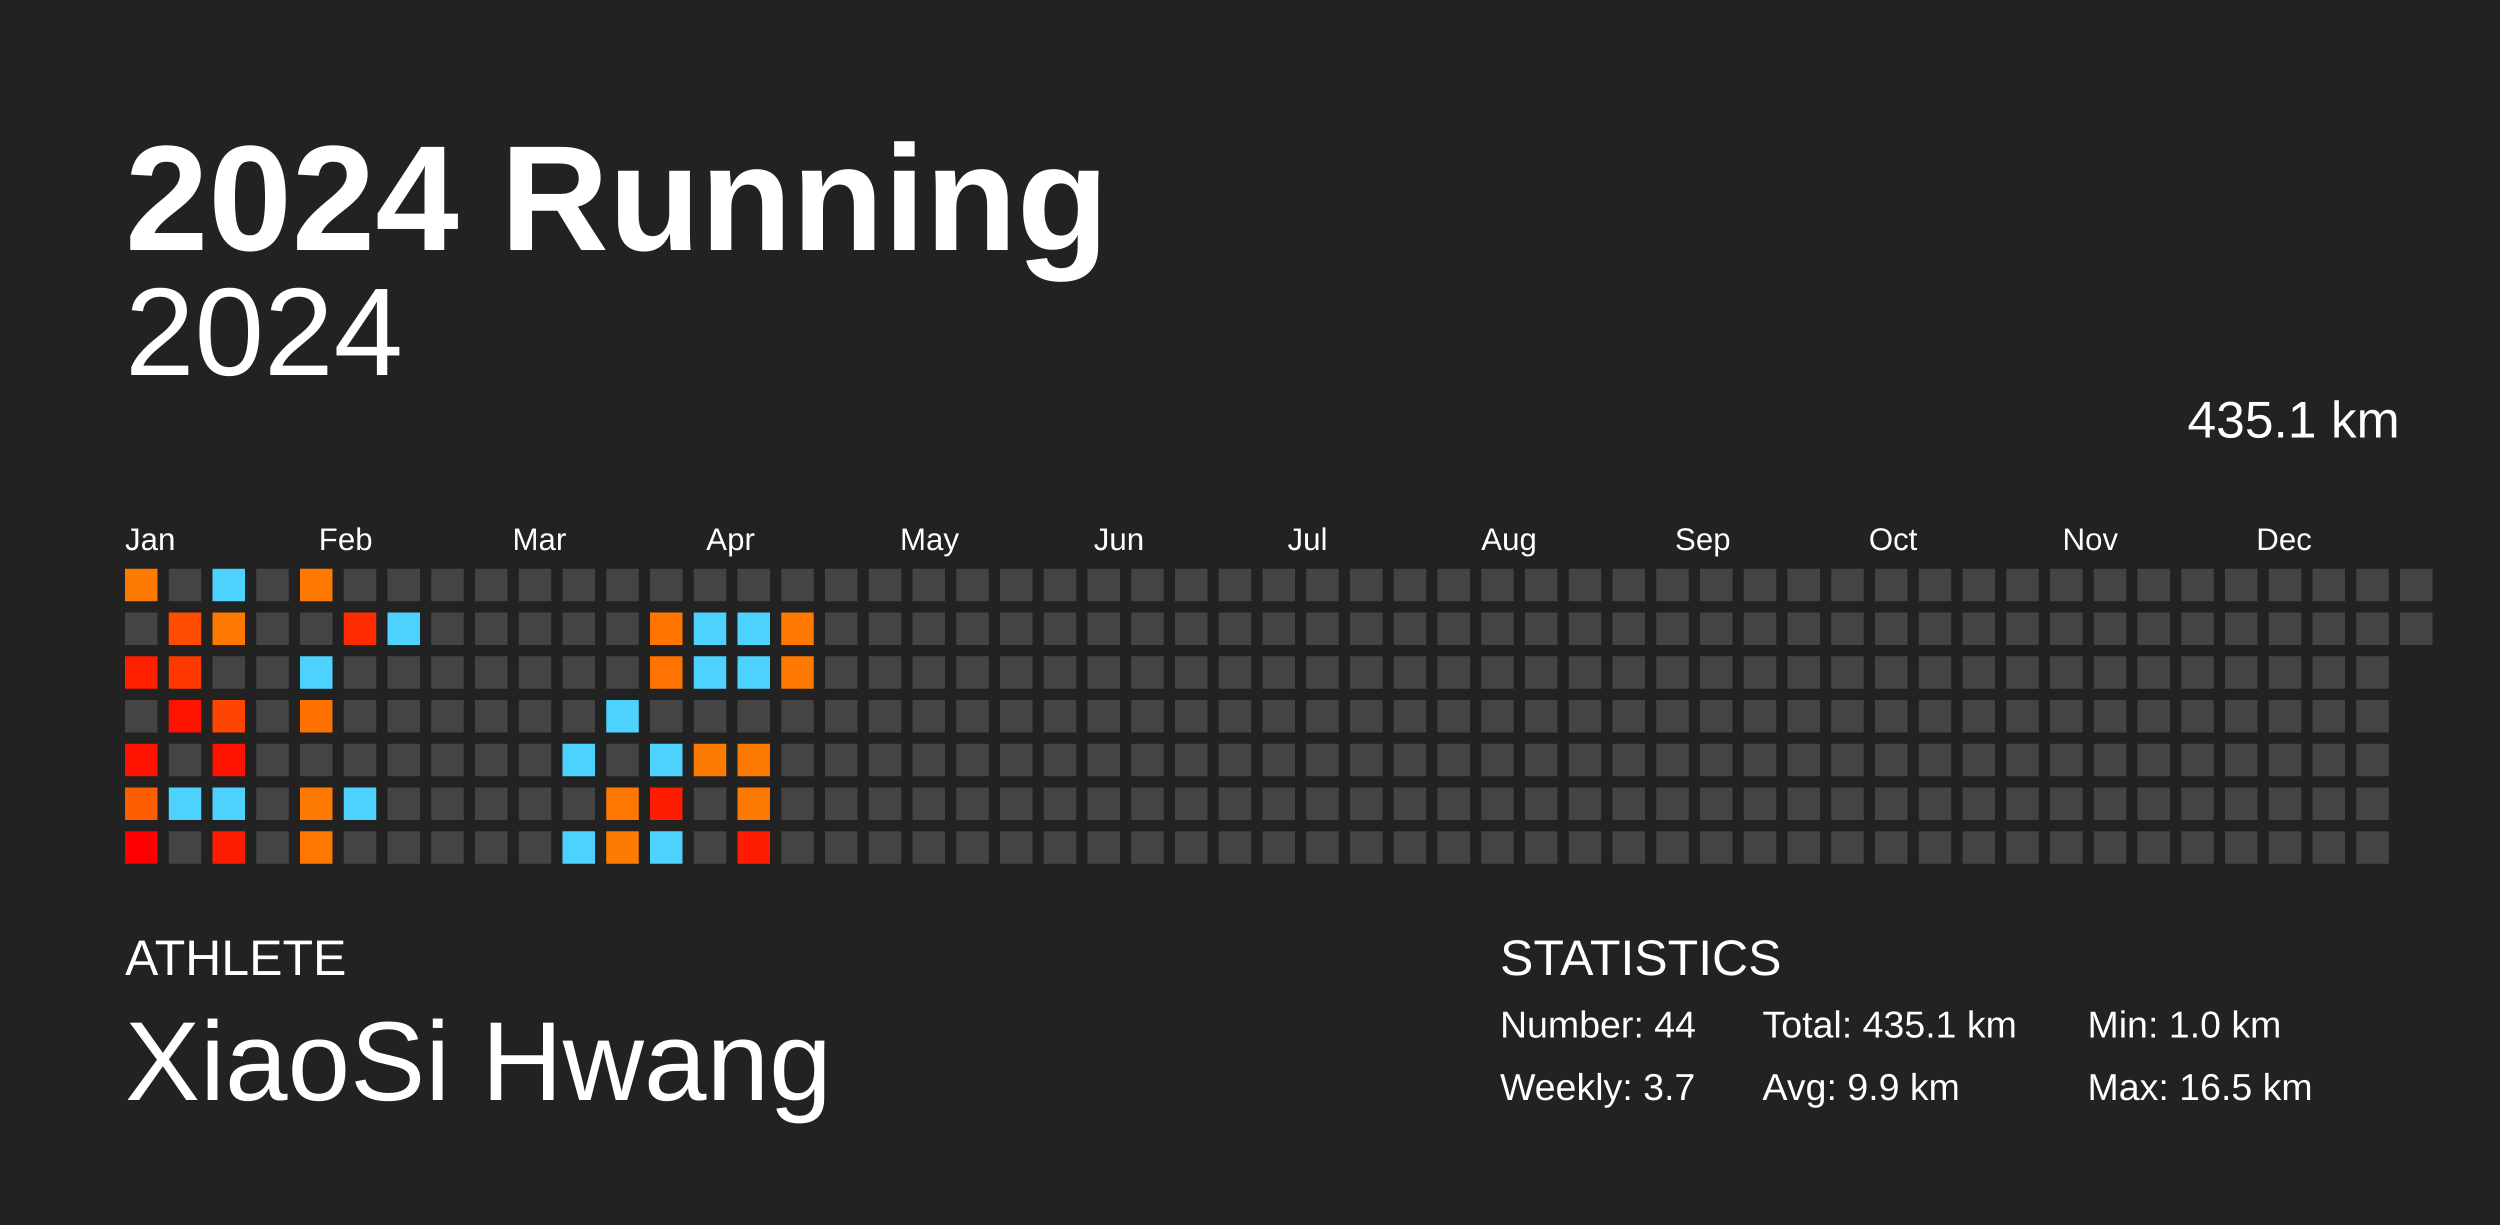
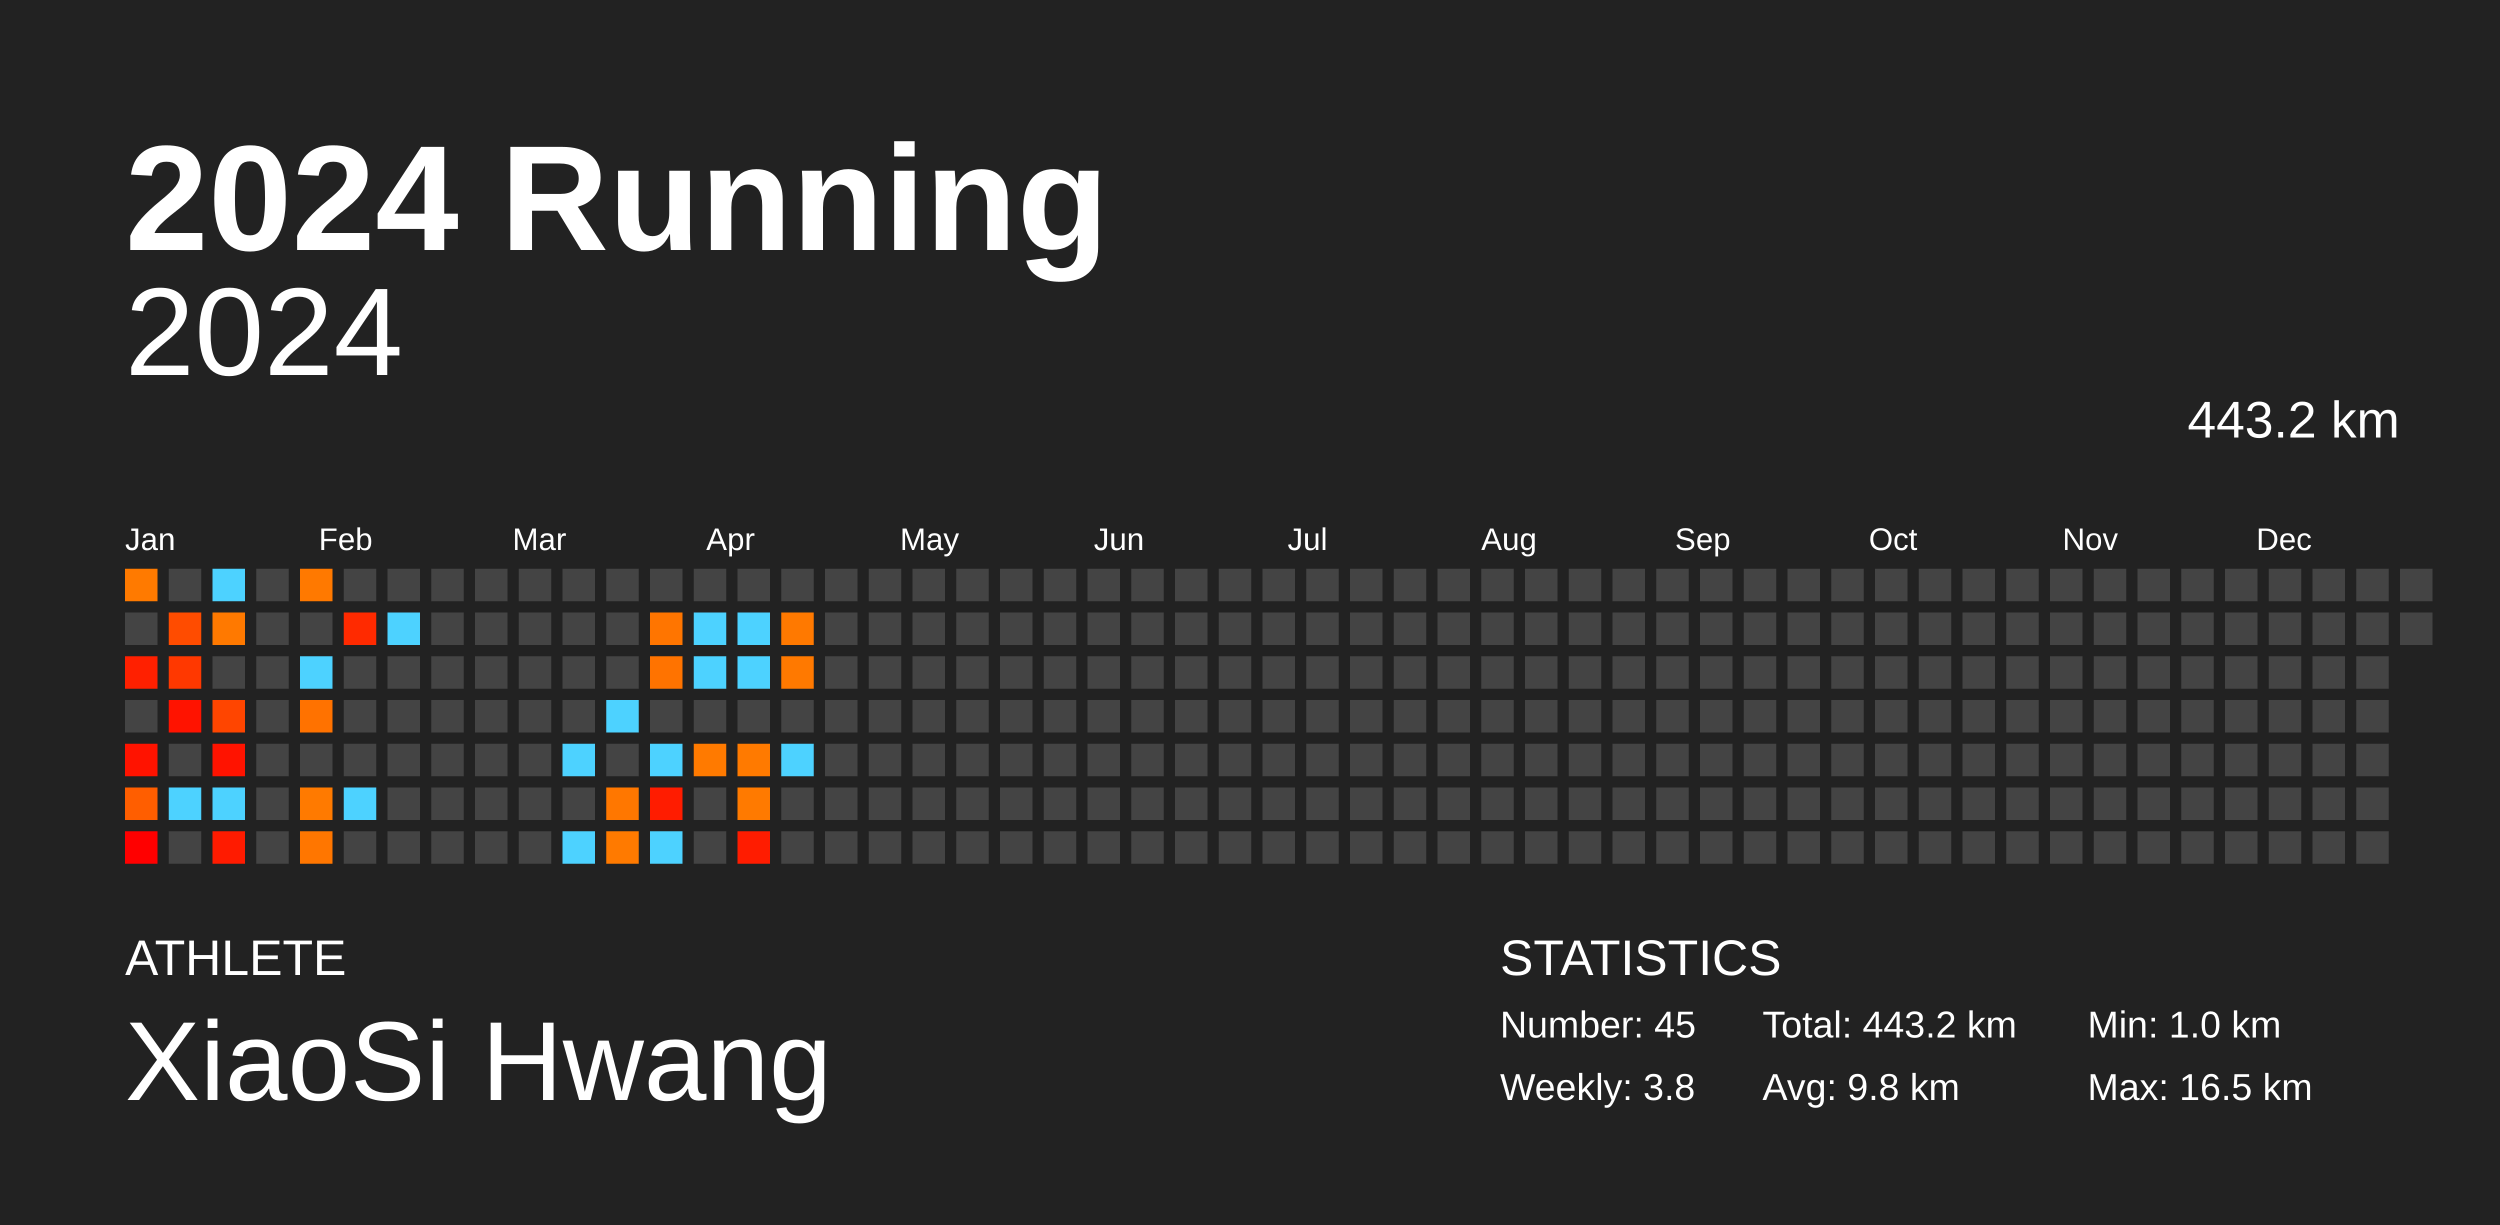
<svg xmlns="http://www.w3.org/2000/svg" baseProfile="full" height="98mm" version="1.1" viewBox="0,0,200,98" width="200mm">
  <defs />
  <rect fill="#222222" height="98" width="200" x="0" y="0" />
  <text fill="#FFFFFF" style="font-size:12px; font-family:Arial; font-weight:bold;" x="10" y="20">2024 Running</text>
  <text fill="#FFFFFF" style="font-size:4px; font-family:Arial" x="10" y="78">ATHLETE</text>
  <text fill="#FFFFFF" style="font-size:9px; font-family:Arial" x="10" y="88">XiaoSi Hwang</text>
  <text fill="#FFFFFF" style="font-size:4px; font-family:Arial" x="120" y="78">STATISTICS</text>
-   <text fill="#FFFFFF" style="font-size:3px; font-family:Arial" x="120" y="83">Number: 44</text>
-   <text fill="#FFFFFF" style="font-size:3px; font-family:Arial" x="120" y="88">Weekly: 3.7</text>
-   <text fill="#FFFFFF" style="font-size:3px; font-family:Arial" x="141" y="83">Total: 435.1 km</text>
-   <text fill="#FFFFFF" style="font-size:3px; font-family:Arial" x="141" y="88">Avg: 9.9 km</text>
+   <text fill="#FFFFFF" style="font-size:3px; font-family:Arial" x="120" y="83">Number: 45</text>
+   <text fill="#FFFFFF" style="font-size:3px; font-family:Arial" x="120" y="88">Weekly: 3.8</text>
+   <text fill="#FFFFFF" style="font-size:3px; font-family:Arial" x="141" y="83">Total: 443.2 km</text>
+   <text fill="#FFFFFF" style="font-size:3px; font-family:Arial" x="141" y="88">Avg: 9.8 km</text>
  <text fill="#FFFFFF" style="font-size:3px; font-family:Arial" x="167" y="83">Min: 1.0 km</text>
  <text fill="#FFFFFF" style="font-size:3px; font-family:Arial" x="167" y="88">Max: 16.5 km</text>
  <text alignment-baseline="hanging" fill="#FFFFFF" style="font-size:10.0px; font-family:Arial;" x="10" y="30">2024</text>
-   <text alignment-baseline="hanging" fill="#FFFFFF" style="font-size:4.125px; font-family:Arial;" x="175" y="35">435.1 km</text>
+   <text alignment-baseline="hanging" fill="#FFFFFF" style="font-size:4.125px; font-family:Arial;" x="175" y="35">443.2 km</text>
  <text fill="#FFFFFF" style="font-size:2.5px; font-family:Arial" x="10.0" y="44">Jan</text>
  <text fill="#FFFFFF" style="font-size:2.5px; font-family:Arial" x="25.5" y="44">Feb</text>
  <text fill="#FFFFFF" style="font-size:2.5px; font-family:Arial" x="41.0" y="44">Mar</text>
  <text fill="#FFFFFF" style="font-size:2.5px; font-family:Arial" x="56.5" y="44">Apr</text>
  <text fill="#FFFFFF" style="font-size:2.5px; font-family:Arial" x="72.0" y="44">May</text>
  <text fill="#FFFFFF" style="font-size:2.5px; font-family:Arial" x="87.5" y="44">Jun</text>
  <text fill="#FFFFFF" style="font-size:2.5px; font-family:Arial" x="103.0" y="44">Jul</text>
  <text fill="#FFFFFF" style="font-size:2.5px; font-family:Arial" x="118.5" y="44">Aug</text>
  <text fill="#FFFFFF" style="font-size:2.5px; font-family:Arial" x="134.0" y="44">Sep</text>
  <text fill="#FFFFFF" style="font-size:2.5px; font-family:Arial" x="149.5" y="44">Oct</text>
  <text fill="#FFFFFF" style="font-size:2.5px; font-family:Arial" x="165.0" y="44">Nov</text>
  <text fill="#FFFFFF" style="font-size:2.5px; font-family:Arial" x="180.5" y="44">Dec</text>
  <rect fill="#ff7a00" height="2.6" width="2.6" x="10.0" y="45.5" />
  <rect fill="#444444" height="2.6" width="2.6" x="10.0" y="49.0" />
  <rect fill="#ff2000" height="2.6" width="2.6" x="10.0" y="52.5" />
  <rect fill="#444444" height="2.6" width="2.6" x="10.0" y="56.0" />
  <rect fill="#ff1300" height="2.6" width="2.6" x="10.0" y="59.5" />
  <rect fill="#ff5e00" height="2.6" width="2.6" x="10.0" y="63.0" />
  <rect fill="#ff0000" height="2.6" width="2.6" x="10.0" y="66.5" />
  <rect fill="#444444" height="2.6" width="2.6" x="13.5" y="45.5" />
  <rect fill="#ff4c00" height="2.6" width="2.6" x="13.5" y="49.0" />
  <rect fill="#ff3800" height="2.6" width="2.6" x="13.5" y="52.5" />
  <rect fill="#ff1300" height="2.6" width="2.6" x="13.5" y="56.0" />
  <rect fill="#444444" height="2.6" width="2.6" x="13.5" y="59.5" />
  <rect fill="#4dd2ff" height="2.6" width="2.6" x="13.5" y="63.0" />
  <rect fill="#444444" height="2.6" width="2.6" x="13.5" y="66.5" />
  <rect fill="#4dd2ff" height="2.6" width="2.6" x="17.0" y="45.5" />
  <rect fill="#ff7900" height="2.6" width="2.6" x="17.0" y="49.0" />
  <rect fill="#444444" height="2.6" width="2.6" x="17.0" y="52.5" />
  <rect fill="#ff4500" height="2.6" width="2.6" x="17.0" y="56.0" />
  <rect fill="#ff1300" height="2.6" width="2.6" x="17.0" y="59.5" />
  <rect fill="#4dd2ff" height="2.6" width="2.6" x="17.0" y="63.0" />
  <rect fill="#ff1b00" height="2.6" width="2.6" x="17.0" y="66.5" />
  <rect fill="#444444" height="2.6" width="2.6" x="20.5" y="45.5" />
  <rect fill="#444444" height="2.6" width="2.6" x="20.5" y="49.0" />
  <rect fill="#444444" height="2.6" width="2.6" x="20.5" y="52.5" />
  <rect fill="#444444" height="2.6" width="2.6" x="20.5" y="56.0" />
  <rect fill="#444444" height="2.6" width="2.6" x="20.5" y="59.5" />
  <rect fill="#444444" height="2.6" width="2.6" x="20.5" y="63.0" />
  <rect fill="#444444" height="2.6" width="2.6" x="20.5" y="66.5" />
  <rect fill="#ff7900" height="2.6" width="2.6" x="24.0" y="45.5" />
  <rect fill="#444444" height="2.6" width="2.6" x="24.0" y="49.0" />
  <rect fill="#4dd2ff" height="2.6" width="2.6" x="24.0" y="52.5" />
  <rect fill="#ff7200" height="2.6" width="2.6" x="24.0" y="56.0" />
  <rect fill="#444444" height="2.6" width="2.6" x="24.0" y="59.5" />
  <rect fill="#ff7a00" height="2.6" width="2.6" x="24.0" y="63.0" />
  <rect fill="#ff7600" height="2.6" width="2.6" x="24.0" y="66.5" />
  <rect fill="#444444" height="2.6" width="2.6" x="27.5" y="45.5" />
  <rect fill="#ff2a00" height="2.6" width="2.6" x="27.5" y="49.0" />
  <rect fill="#444444" height="2.6" width="2.6" x="27.5" y="52.5" />
  <rect fill="#444444" height="2.6" width="2.6" x="27.5" y="56.0" />
  <rect fill="#444444" height="2.6" width="2.6" x="27.5" y="59.5" />
  <rect fill="#4dd2ff" height="2.6" width="2.6" x="27.5" y="63.0" />
  <rect fill="#444444" height="2.6" width="2.6" x="27.5" y="66.5" />
  <rect fill="#444444" height="2.6" width="2.6" x="31.0" y="45.5" />
  <rect fill="#4dd2ff" height="2.6" width="2.6" x="31.0" y="49.0" />
  <rect fill="#444444" height="2.6" width="2.6" x="31.0" y="52.5" />
  <rect fill="#444444" height="2.6" width="2.6" x="31.0" y="56.0" />
  <rect fill="#444444" height="2.6" width="2.6" x="31.0" y="59.5" />
  <rect fill="#444444" height="2.6" width="2.6" x="31.0" y="63.0" />
  <rect fill="#444444" height="2.6" width="2.6" x="31.0" y="66.5" />
  <rect fill="#444444" height="2.6" width="2.6" x="34.5" y="45.5" />
  <rect fill="#444444" height="2.6" width="2.6" x="34.5" y="49.0" />
  <rect fill="#444444" height="2.6" width="2.6" x="34.5" y="52.5" />
  <rect fill="#444444" height="2.6" width="2.6" x="34.5" y="56.0" />
  <rect fill="#444444" height="2.6" width="2.6" x="34.5" y="59.5" />
  <rect fill="#444444" height="2.6" width="2.6" x="34.5" y="63.0" />
  <rect fill="#444444" height="2.6" width="2.6" x="34.5" y="66.5" />
  <rect fill="#444444" height="2.6" width="2.6" x="38.0" y="45.5" />
  <rect fill="#444444" height="2.6" width="2.6" x="38.0" y="49.0" />
  <rect fill="#444444" height="2.6" width="2.6" x="38.0" y="52.5" />
  <rect fill="#444444" height="2.6" width="2.6" x="38.0" y="56.0" />
  <rect fill="#444444" height="2.6" width="2.6" x="38.0" y="59.5" />
  <rect fill="#444444" height="2.6" width="2.6" x="38.0" y="63.0" />
  <rect fill="#444444" height="2.6" width="2.6" x="38.0" y="66.5" />
  <rect fill="#444444" height="2.6" width="2.6" x="41.5" y="45.5" />
  <rect fill="#444444" height="2.6" width="2.6" x="41.5" y="49.0" />
  <rect fill="#444444" height="2.6" width="2.6" x="41.5" y="52.5" />
  <rect fill="#444444" height="2.6" width="2.6" x="41.5" y="56.0" />
  <rect fill="#444444" height="2.6" width="2.6" x="41.5" y="59.5" />
  <rect fill="#444444" height="2.6" width="2.6" x="41.5" y="63.0" />
  <rect fill="#444444" height="2.6" width="2.6" x="41.5" y="66.5" />
  <rect fill="#444444" height="2.6" width="2.6" x="45.0" y="45.5" />
  <rect fill="#444444" height="2.6" width="2.6" x="45.0" y="49.0" />
  <rect fill="#444444" height="2.6" width="2.6" x="45.0" y="52.5" />
  <rect fill="#444444" height="2.6" width="2.6" x="45.0" y="56.0" />
  <rect fill="#4dd2ff" height="2.6" width="2.6" x="45.0" y="59.5" />
  <rect fill="#444444" height="2.6" width="2.6" x="45.0" y="63.0" />
  <rect fill="#4dd2ff" height="2.6" width="2.6" x="45.0" y="66.5" />
  <rect fill="#444444" height="2.6" width="2.6" x="48.5" y="45.5" />
  <rect fill="#444444" height="2.6" width="2.6" x="48.5" y="49.0" />
  <rect fill="#444444" height="2.6" width="2.6" x="48.5" y="52.5" />
  <rect fill="#4dd2ff" height="2.6" width="2.6" x="48.5" y="56.0" />
  <rect fill="#444444" height="2.6" width="2.6" x="48.5" y="59.5" />
  <rect fill="#ff7700" height="2.6" width="2.6" x="48.5" y="63.0" />
  <rect fill="#ff7a00" height="2.6" width="2.6" x="48.5" y="66.5" />
  <rect fill="#444444" height="2.6" width="2.6" x="52.0" y="45.5" />
  <rect fill="#ff7500" height="2.6" width="2.6" x="52.0" y="49.0" />
  <rect fill="#ff7300" height="2.6" width="2.6" x="52.0" y="52.5" />
  <rect fill="#444444" height="2.6" width="2.6" x="52.0" y="56.0" />
  <rect fill="#4dd2ff" height="2.6" width="2.6" x="52.0" y="59.5" />
  <rect fill="#ff1c00" height="2.6" width="2.6" x="52.0" y="63.0" />
  <rect fill="#4dd2ff" height="2.6" width="2.6" x="52.0" y="66.5" />
  <rect fill="#444444" height="2.6" width="2.6" x="55.5" y="45.5" />
  <rect fill="#4dd2ff" height="2.6" width="2.6" x="55.5" y="49.0" />
  <rect fill="#4dd2ff" height="2.6" width="2.6" x="55.5" y="52.5" />
  <rect fill="#444444" height="2.6" width="2.6" x="55.5" y="56.0" />
  <rect fill="#ff7a00" height="2.6" width="2.6" x="55.5" y="59.5" />
  <rect fill="#444444" height="2.6" width="2.6" x="55.5" y="63.0" />
  <rect fill="#444444" height="2.6" width="2.6" x="55.5" y="66.5" />
  <rect fill="#444444" height="2.6" width="2.6" x="59.0" y="45.5" />
  <rect fill="#4dd2ff" height="2.6" width="2.6" x="59.0" y="49.0" />
  <rect fill="#4dd2ff" height="2.6" width="2.6" x="59.0" y="52.5" />
  <rect fill="#444444" height="2.6" width="2.6" x="59.0" y="56.0" />
  <rect fill="#ff7a00" height="2.6" width="2.6" x="59.0" y="59.5" />
  <rect fill="#ff7a00" height="2.6" width="2.6" x="59.0" y="63.0" />
  <rect fill="#ff1c00" height="2.6" width="2.6" x="59.0" y="66.5" />
  <rect fill="#444444" height="2.6" width="2.6" x="62.5" y="45.5" />
  <rect fill="#ff7900" height="2.6" width="2.6" x="62.5" y="49.0" />
  <rect fill="#ff7900" height="2.6" width="2.6" x="62.5" y="52.5" />
  <rect fill="#444444" height="2.6" width="2.6" x="62.5" y="56.0" />
-   <rect fill="#444444" height="2.6" width="2.6" x="62.5" y="59.5" />
+   <rect fill="#4dd2ff" height="2.6" width="2.6" x="62.5" y="59.5" />
  <rect fill="#444444" height="2.6" width="2.6" x="62.5" y="63.0" />
  <rect fill="#444444" height="2.6" width="2.6" x="62.5" y="66.5" />
  <rect fill="#444444" height="2.6" width="2.6" x="66.0" y="45.5" />
  <rect fill="#444444" height="2.6" width="2.6" x="66.0" y="49.0" />
  <rect fill="#444444" height="2.6" width="2.6" x="66.0" y="52.5" />
  <rect fill="#444444" height="2.6" width="2.6" x="66.0" y="56.0" />
  <rect fill="#444444" height="2.6" width="2.6" x="66.0" y="59.5" />
  <rect fill="#444444" height="2.6" width="2.6" x="66.0" y="63.0" />
  <rect fill="#444444" height="2.6" width="2.6" x="66.0" y="66.5" />
  <rect fill="#444444" height="2.6" width="2.6" x="69.5" y="45.5" />
  <rect fill="#444444" height="2.6" width="2.6" x="69.5" y="49.0" />
  <rect fill="#444444" height="2.6" width="2.6" x="69.5" y="52.5" />
  <rect fill="#444444" height="2.6" width="2.6" x="69.5" y="56.0" />
  <rect fill="#444444" height="2.6" width="2.6" x="69.5" y="59.5" />
  <rect fill="#444444" height="2.6" width="2.6" x="69.5" y="63.0" />
  <rect fill="#444444" height="2.6" width="2.6" x="69.5" y="66.5" />
  <rect fill="#444444" height="2.6" width="2.6" x="73.0" y="45.5" />
  <rect fill="#444444" height="2.6" width="2.6" x="73.0" y="49.0" />
  <rect fill="#444444" height="2.6" width="2.6" x="73.0" y="52.5" />
  <rect fill="#444444" height="2.6" width="2.6" x="73.0" y="56.0" />
  <rect fill="#444444" height="2.6" width="2.6" x="73.0" y="59.5" />
  <rect fill="#444444" height="2.6" width="2.6" x="73.0" y="63.0" />
  <rect fill="#444444" height="2.6" width="2.6" x="73.0" y="66.5" />
  <rect fill="#444444" height="2.6" width="2.6" x="76.5" y="45.5" />
  <rect fill="#444444" height="2.6" width="2.6" x="76.5" y="49.0" />
  <rect fill="#444444" height="2.6" width="2.6" x="76.5" y="52.5" />
  <rect fill="#444444" height="2.6" width="2.6" x="76.5" y="56.0" />
  <rect fill="#444444" height="2.6" width="2.6" x="76.5" y="59.5" />
  <rect fill="#444444" height="2.6" width="2.6" x="76.5" y="63.0" />
  <rect fill="#444444" height="2.6" width="2.6" x="76.5" y="66.5" />
  <rect fill="#444444" height="2.6" width="2.6" x="80.0" y="45.5" />
  <rect fill="#444444" height="2.6" width="2.6" x="80.0" y="49.0" />
  <rect fill="#444444" height="2.6" width="2.6" x="80.0" y="52.5" />
  <rect fill="#444444" height="2.6" width="2.6" x="80.0" y="56.0" />
  <rect fill="#444444" height="2.6" width="2.6" x="80.0" y="59.5" />
  <rect fill="#444444" height="2.6" width="2.6" x="80.0" y="63.0" />
  <rect fill="#444444" height="2.6" width="2.6" x="80.0" y="66.5" />
  <rect fill="#444444" height="2.6" width="2.6" x="83.5" y="45.5" />
  <rect fill="#444444" height="2.6" width="2.6" x="83.5" y="49.0" />
  <rect fill="#444444" height="2.6" width="2.6" x="83.5" y="52.5" />
  <rect fill="#444444" height="2.6" width="2.6" x="83.5" y="56.0" />
  <rect fill="#444444" height="2.6" width="2.6" x="83.5" y="59.5" />
  <rect fill="#444444" height="2.6" width="2.6" x="83.5" y="63.0" />
  <rect fill="#444444" height="2.6" width="2.6" x="83.5" y="66.5" />
  <rect fill="#444444" height="2.6" width="2.6" x="87.0" y="45.5" />
  <rect fill="#444444" height="2.6" width="2.6" x="87.0" y="49.0" />
  <rect fill="#444444" height="2.6" width="2.6" x="87.0" y="52.5" />
  <rect fill="#444444" height="2.6" width="2.6" x="87.0" y="56.0" />
  <rect fill="#444444" height="2.6" width="2.6" x="87.0" y="59.5" />
  <rect fill="#444444" height="2.6" width="2.6" x="87.0" y="63.0" />
  <rect fill="#444444" height="2.6" width="2.6" x="87.0" y="66.5" />
  <rect fill="#444444" height="2.6" width="2.6" x="90.5" y="45.5" />
  <rect fill="#444444" height="2.6" width="2.6" x="90.5" y="49.0" />
  <rect fill="#444444" height="2.6" width="2.6" x="90.5" y="52.5" />
  <rect fill="#444444" height="2.6" width="2.6" x="90.5" y="56.0" />
  <rect fill="#444444" height="2.6" width="2.6" x="90.5" y="59.5" />
  <rect fill="#444444" height="2.6" width="2.6" x="90.5" y="63.0" />
  <rect fill="#444444" height="2.6" width="2.6" x="90.5" y="66.5" />
  <rect fill="#444444" height="2.6" width="2.6" x="94.0" y="45.5" />
  <rect fill="#444444" height="2.6" width="2.6" x="94.0" y="49.0" />
  <rect fill="#444444" height="2.6" width="2.6" x="94.0" y="52.5" />
  <rect fill="#444444" height="2.6" width="2.6" x="94.0" y="56.0" />
  <rect fill="#444444" height="2.6" width="2.6" x="94.0" y="59.5" />
  <rect fill="#444444" height="2.6" width="2.6" x="94.0" y="63.0" />
  <rect fill="#444444" height="2.6" width="2.6" x="94.0" y="66.5" />
  <rect fill="#444444" height="2.6" width="2.6" x="97.5" y="45.5" />
  <rect fill="#444444" height="2.6" width="2.6" x="97.5" y="49.0" />
  <rect fill="#444444" height="2.6" width="2.6" x="97.5" y="52.5" />
  <rect fill="#444444" height="2.6" width="2.6" x="97.5" y="56.0" />
  <rect fill="#444444" height="2.6" width="2.6" x="97.5" y="59.5" />
  <rect fill="#444444" height="2.6" width="2.6" x="97.5" y="63.0" />
  <rect fill="#444444" height="2.6" width="2.6" x="97.5" y="66.5" />
  <rect fill="#444444" height="2.6" width="2.6" x="101.0" y="45.5" />
  <rect fill="#444444" height="2.6" width="2.6" x="101.0" y="49.0" />
  <rect fill="#444444" height="2.6" width="2.6" x="101.0" y="52.5" />
  <rect fill="#444444" height="2.6" width="2.6" x="101.0" y="56.0" />
  <rect fill="#444444" height="2.6" width="2.6" x="101.0" y="59.5" />
  <rect fill="#444444" height="2.6" width="2.6" x="101.0" y="63.0" />
  <rect fill="#444444" height="2.6" width="2.6" x="101.0" y="66.5" />
  <rect fill="#444444" height="2.6" width="2.6" x="104.5" y="45.5" />
  <rect fill="#444444" height="2.6" width="2.6" x="104.5" y="49.0" />
  <rect fill="#444444" height="2.6" width="2.6" x="104.5" y="52.5" />
  <rect fill="#444444" height="2.6" width="2.6" x="104.5" y="56.0" />
  <rect fill="#444444" height="2.6" width="2.6" x="104.5" y="59.5" />
  <rect fill="#444444" height="2.6" width="2.6" x="104.5" y="63.0" />
  <rect fill="#444444" height="2.6" width="2.6" x="104.5" y="66.5" />
  <rect fill="#444444" height="2.6" width="2.6" x="108.0" y="45.5" />
  <rect fill="#444444" height="2.6" width="2.6" x="108.0" y="49.0" />
  <rect fill="#444444" height="2.6" width="2.6" x="108.0" y="52.5" />
  <rect fill="#444444" height="2.6" width="2.6" x="108.0" y="56.0" />
  <rect fill="#444444" height="2.6" width="2.6" x="108.0" y="59.5" />
  <rect fill="#444444" height="2.6" width="2.6" x="108.0" y="63.0" />
  <rect fill="#444444" height="2.6" width="2.6" x="108.0" y="66.5" />
  <rect fill="#444444" height="2.6" width="2.6" x="111.5" y="45.5" />
  <rect fill="#444444" height="2.6" width="2.6" x="111.5" y="49.0" />
  <rect fill="#444444" height="2.6" width="2.6" x="111.5" y="52.5" />
  <rect fill="#444444" height="2.6" width="2.6" x="111.5" y="56.0" />
  <rect fill="#444444" height="2.6" width="2.6" x="111.5" y="59.5" />
  <rect fill="#444444" height="2.6" width="2.6" x="111.5" y="63.0" />
  <rect fill="#444444" height="2.6" width="2.6" x="111.5" y="66.5" />
  <rect fill="#444444" height="2.6" width="2.6" x="115.0" y="45.5" />
  <rect fill="#444444" height="2.6" width="2.6" x="115.0" y="49.0" />
  <rect fill="#444444" height="2.6" width="2.6" x="115.0" y="52.5" />
  <rect fill="#444444" height="2.6" width="2.6" x="115.0" y="56.0" />
  <rect fill="#444444" height="2.6" width="2.6" x="115.0" y="59.5" />
  <rect fill="#444444" height="2.6" width="2.6" x="115.0" y="63.0" />
  <rect fill="#444444" height="2.6" width="2.6" x="115.0" y="66.5" />
  <rect fill="#444444" height="2.6" width="2.6" x="118.5" y="45.5" />
  <rect fill="#444444" height="2.6" width="2.6" x="118.5" y="49.0" />
  <rect fill="#444444" height="2.6" width="2.6" x="118.5" y="52.5" />
  <rect fill="#444444" height="2.6" width="2.6" x="118.5" y="56.0" />
  <rect fill="#444444" height="2.6" width="2.6" x="118.5" y="59.5" />
  <rect fill="#444444" height="2.6" width="2.6" x="118.5" y="63.0" />
  <rect fill="#444444" height="2.6" width="2.6" x="118.5" y="66.5" />
  <rect fill="#444444" height="2.6" width="2.6" x="122.0" y="45.5" />
  <rect fill="#444444" height="2.6" width="2.6" x="122.0" y="49.0" />
  <rect fill="#444444" height="2.6" width="2.6" x="122.0" y="52.5" />
  <rect fill="#444444" height="2.6" width="2.6" x="122.0" y="56.0" />
  <rect fill="#444444" height="2.6" width="2.6" x="122.0" y="59.5" />
  <rect fill="#444444" height="2.6" width="2.6" x="122.0" y="63.0" />
  <rect fill="#444444" height="2.6" width="2.6" x="122.0" y="66.5" />
  <rect fill="#444444" height="2.6" width="2.6" x="125.5" y="45.5" />
  <rect fill="#444444" height="2.6" width="2.6" x="125.5" y="49.0" />
  <rect fill="#444444" height="2.6" width="2.6" x="125.5" y="52.5" />
  <rect fill="#444444" height="2.6" width="2.6" x="125.5" y="56.0" />
  <rect fill="#444444" height="2.6" width="2.6" x="125.5" y="59.5" />
  <rect fill="#444444" height="2.6" width="2.6" x="125.5" y="63.0" />
  <rect fill="#444444" height="2.6" width="2.6" x="125.5" y="66.5" />
  <rect fill="#444444" height="2.6" width="2.6" x="129.0" y="45.5" />
  <rect fill="#444444" height="2.6" width="2.6" x="129.0" y="49.0" />
  <rect fill="#444444" height="2.6" width="2.6" x="129.0" y="52.5" />
  <rect fill="#444444" height="2.6" width="2.6" x="129.0" y="56.0" />
  <rect fill="#444444" height="2.6" width="2.6" x="129.0" y="59.5" />
  <rect fill="#444444" height="2.6" width="2.6" x="129.0" y="63.0" />
  <rect fill="#444444" height="2.6" width="2.6" x="129.0" y="66.5" />
  <rect fill="#444444" height="2.6" width="2.6" x="132.5" y="45.5" />
  <rect fill="#444444" height="2.6" width="2.6" x="132.5" y="49.0" />
  <rect fill="#444444" height="2.6" width="2.6" x="132.5" y="52.5" />
  <rect fill="#444444" height="2.6" width="2.6" x="132.5" y="56.0" />
  <rect fill="#444444" height="2.6" width="2.6" x="132.5" y="59.5" />
  <rect fill="#444444" height="2.6" width="2.6" x="132.5" y="63.0" />
  <rect fill="#444444" height="2.6" width="2.6" x="132.5" y="66.5" />
  <rect fill="#444444" height="2.6" width="2.6" x="136.0" y="45.5" />
  <rect fill="#444444" height="2.6" width="2.6" x="136.0" y="49.0" />
  <rect fill="#444444" height="2.6" width="2.6" x="136.0" y="52.5" />
  <rect fill="#444444" height="2.6" width="2.6" x="136.0" y="56.0" />
  <rect fill="#444444" height="2.6" width="2.6" x="136.0" y="59.5" />
  <rect fill="#444444" height="2.6" width="2.6" x="136.0" y="63.0" />
  <rect fill="#444444" height="2.6" width="2.6" x="136.0" y="66.5" />
  <rect fill="#444444" height="2.6" width="2.6" x="139.5" y="45.5" />
  <rect fill="#444444" height="2.6" width="2.6" x="139.5" y="49.0" />
  <rect fill="#444444" height="2.6" width="2.6" x="139.5" y="52.5" />
  <rect fill="#444444" height="2.6" width="2.6" x="139.5" y="56.0" />
  <rect fill="#444444" height="2.6" width="2.6" x="139.5" y="59.5" />
  <rect fill="#444444" height="2.6" width="2.6" x="139.5" y="63.0" />
  <rect fill="#444444" height="2.6" width="2.6" x="139.5" y="66.5" />
  <rect fill="#444444" height="2.6" width="2.6" x="143.0" y="45.5" />
  <rect fill="#444444" height="2.6" width="2.6" x="143.0" y="49.0" />
  <rect fill="#444444" height="2.6" width="2.6" x="143.0" y="52.5" />
  <rect fill="#444444" height="2.6" width="2.6" x="143.0" y="56.0" />
  <rect fill="#444444" height="2.6" width="2.6" x="143.0" y="59.5" />
  <rect fill="#444444" height="2.6" width="2.6" x="143.0" y="63.0" />
  <rect fill="#444444" height="2.6" width="2.6" x="143.0" y="66.5" />
  <rect fill="#444444" height="2.6" width="2.6" x="146.5" y="45.5" />
  <rect fill="#444444" height="2.6" width="2.6" x="146.5" y="49.0" />
  <rect fill="#444444" height="2.6" width="2.6" x="146.5" y="52.5" />
  <rect fill="#444444" height="2.6" width="2.6" x="146.5" y="56.0" />
  <rect fill="#444444" height="2.6" width="2.6" x="146.5" y="59.5" />
  <rect fill="#444444" height="2.6" width="2.6" x="146.5" y="63.0" />
  <rect fill="#444444" height="2.6" width="2.6" x="146.5" y="66.5" />
  <rect fill="#444444" height="2.6" width="2.6" x="150.0" y="45.5" />
  <rect fill="#444444" height="2.6" width="2.6" x="150.0" y="49.0" />
  <rect fill="#444444" height="2.6" width="2.6" x="150.0" y="52.5" />
  <rect fill="#444444" height="2.6" width="2.6" x="150.0" y="56.0" />
  <rect fill="#444444" height="2.6" width="2.6" x="150.0" y="59.5" />
  <rect fill="#444444" height="2.6" width="2.6" x="150.0" y="63.0" />
  <rect fill="#444444" height="2.6" width="2.6" x="150.0" y="66.5" />
  <rect fill="#444444" height="2.6" width="2.6" x="153.5" y="45.5" />
  <rect fill="#444444" height="2.6" width="2.6" x="153.5" y="49.0" />
  <rect fill="#444444" height="2.6" width="2.6" x="153.5" y="52.5" />
  <rect fill="#444444" height="2.6" width="2.6" x="153.5" y="56.0" />
  <rect fill="#444444" height="2.6" width="2.6" x="153.5" y="59.5" />
  <rect fill="#444444" height="2.6" width="2.6" x="153.5" y="63.0" />
  <rect fill="#444444" height="2.6" width="2.6" x="153.5" y="66.5" />
  <rect fill="#444444" height="2.6" width="2.6" x="157.0" y="45.5" />
  <rect fill="#444444" height="2.6" width="2.6" x="157.0" y="49.0" />
  <rect fill="#444444" height="2.6" width="2.6" x="157.0" y="52.5" />
  <rect fill="#444444" height="2.6" width="2.6" x="157.0" y="56.0" />
  <rect fill="#444444" height="2.6" width="2.6" x="157.0" y="59.5" />
  <rect fill="#444444" height="2.6" width="2.6" x="157.0" y="63.0" />
  <rect fill="#444444" height="2.6" width="2.6" x="157.0" y="66.5" />
  <rect fill="#444444" height="2.6" width="2.6" x="160.5" y="45.5" />
  <rect fill="#444444" height="2.6" width="2.6" x="160.5" y="49.0" />
  <rect fill="#444444" height="2.6" width="2.6" x="160.5" y="52.5" />
  <rect fill="#444444" height="2.6" width="2.6" x="160.5" y="56.0" />
  <rect fill="#444444" height="2.6" width="2.6" x="160.5" y="59.5" />
  <rect fill="#444444" height="2.6" width="2.6" x="160.5" y="63.0" />
  <rect fill="#444444" height="2.6" width="2.6" x="160.5" y="66.5" />
  <rect fill="#444444" height="2.6" width="2.6" x="164.0" y="45.5" />
  <rect fill="#444444" height="2.6" width="2.6" x="164.0" y="49.0" />
  <rect fill="#444444" height="2.6" width="2.6" x="164.0" y="52.5" />
  <rect fill="#444444" height="2.6" width="2.6" x="164.0" y="56.0" />
  <rect fill="#444444" height="2.6" width="2.6" x="164.0" y="59.5" />
  <rect fill="#444444" height="2.6" width="2.6" x="164.0" y="63.0" />
  <rect fill="#444444" height="2.6" width="2.6" x="164.0" y="66.5" />
  <rect fill="#444444" height="2.6" width="2.6" x="167.5" y="45.5" />
  <rect fill="#444444" height="2.6" width="2.6" x="167.5" y="49.0" />
  <rect fill="#444444" height="2.6" width="2.6" x="167.5" y="52.5" />
  <rect fill="#444444" height="2.6" width="2.6" x="167.5" y="56.0" />
  <rect fill="#444444" height="2.6" width="2.6" x="167.5" y="59.5" />
  <rect fill="#444444" height="2.6" width="2.6" x="167.5" y="63.0" />
  <rect fill="#444444" height="2.6" width="2.6" x="167.5" y="66.5" />
  <rect fill="#444444" height="2.6" width="2.6" x="171.0" y="45.5" />
  <rect fill="#444444" height="2.6" width="2.6" x="171.0" y="49.0" />
  <rect fill="#444444" height="2.6" width="2.6" x="171.0" y="52.5" />
  <rect fill="#444444" height="2.6" width="2.6" x="171.0" y="56.0" />
  <rect fill="#444444" height="2.6" width="2.6" x="171.0" y="59.5" />
  <rect fill="#444444" height="2.6" width="2.6" x="171.0" y="63.0" />
  <rect fill="#444444" height="2.6" width="2.6" x="171.0" y="66.5" />
  <rect fill="#444444" height="2.6" width="2.6" x="174.5" y="45.5" />
  <rect fill="#444444" height="2.6" width="2.6" x="174.5" y="49.0" />
  <rect fill="#444444" height="2.6" width="2.6" x="174.5" y="52.5" />
  <rect fill="#444444" height="2.6" width="2.6" x="174.5" y="56.0" />
  <rect fill="#444444" height="2.6" width="2.6" x="174.5" y="59.5" />
  <rect fill="#444444" height="2.6" width="2.6" x="174.5" y="63.0" />
  <rect fill="#444444" height="2.6" width="2.6" x="174.5" y="66.5" />
  <rect fill="#444444" height="2.6" width="2.6" x="178.0" y="45.5" />
  <rect fill="#444444" height="2.6" width="2.6" x="178.0" y="49.0" />
  <rect fill="#444444" height="2.6" width="2.6" x="178.0" y="52.5" />
  <rect fill="#444444" height="2.6" width="2.6" x="178.0" y="56.0" />
  <rect fill="#444444" height="2.6" width="2.6" x="178.0" y="59.5" />
  <rect fill="#444444" height="2.6" width="2.6" x="178.0" y="63.0" />
  <rect fill="#444444" height="2.6" width="2.6" x="178.0" y="66.5" />
  <rect fill="#444444" height="2.6" width="2.6" x="181.5" y="45.5" />
  <rect fill="#444444" height="2.6" width="2.6" x="181.5" y="49.0" />
  <rect fill="#444444" height="2.6" width="2.6" x="181.5" y="52.5" />
  <rect fill="#444444" height="2.6" width="2.6" x="181.5" y="56.0" />
  <rect fill="#444444" height="2.6" width="2.6" x="181.5" y="59.5" />
  <rect fill="#444444" height="2.6" width="2.6" x="181.5" y="63.0" />
  <rect fill="#444444" height="2.6" width="2.6" x="181.5" y="66.5" />
  <rect fill="#444444" height="2.6" width="2.6" x="185.0" y="45.5" />
  <rect fill="#444444" height="2.6" width="2.6" x="185.0" y="49.0" />
  <rect fill="#444444" height="2.6" width="2.6" x="185.0" y="52.5" />
  <rect fill="#444444" height="2.6" width="2.6" x="185.0" y="56.0" />
  <rect fill="#444444" height="2.6" width="2.6" x="185.0" y="59.5" />
  <rect fill="#444444" height="2.6" width="2.6" x="185.0" y="63.0" />
  <rect fill="#444444" height="2.6" width="2.6" x="185.0" y="66.5" />
  <rect fill="#444444" height="2.6" width="2.6" x="188.5" y="45.5" />
  <rect fill="#444444" height="2.6" width="2.6" x="188.5" y="49.0" />
  <rect fill="#444444" height="2.6" width="2.6" x="188.5" y="52.5" />
  <rect fill="#444444" height="2.6" width="2.6" x="188.5" y="56.0" />
  <rect fill="#444444" height="2.6" width="2.6" x="188.5" y="59.5" />
  <rect fill="#444444" height="2.6" width="2.6" x="188.5" y="63.0" />
  <rect fill="#444444" height="2.6" width="2.6" x="188.5" y="66.5" />
  <rect fill="#444444" height="2.6" width="2.6" x="192.0" y="45.5" />
  <rect fill="#444444" height="2.6" width="2.6" x="192.0" y="49.0" />
</svg>
